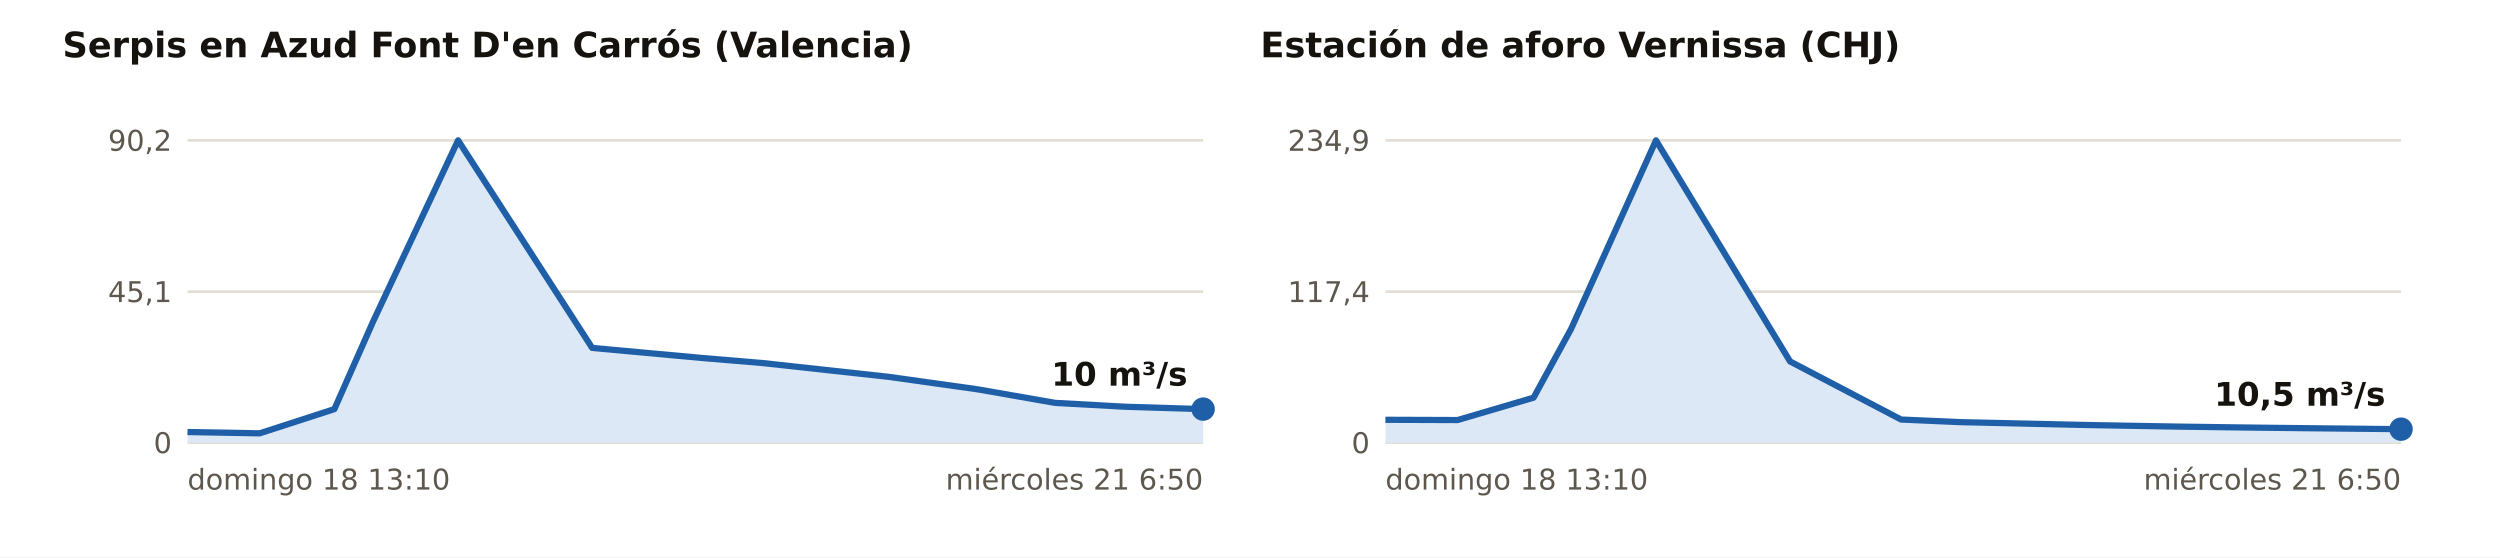
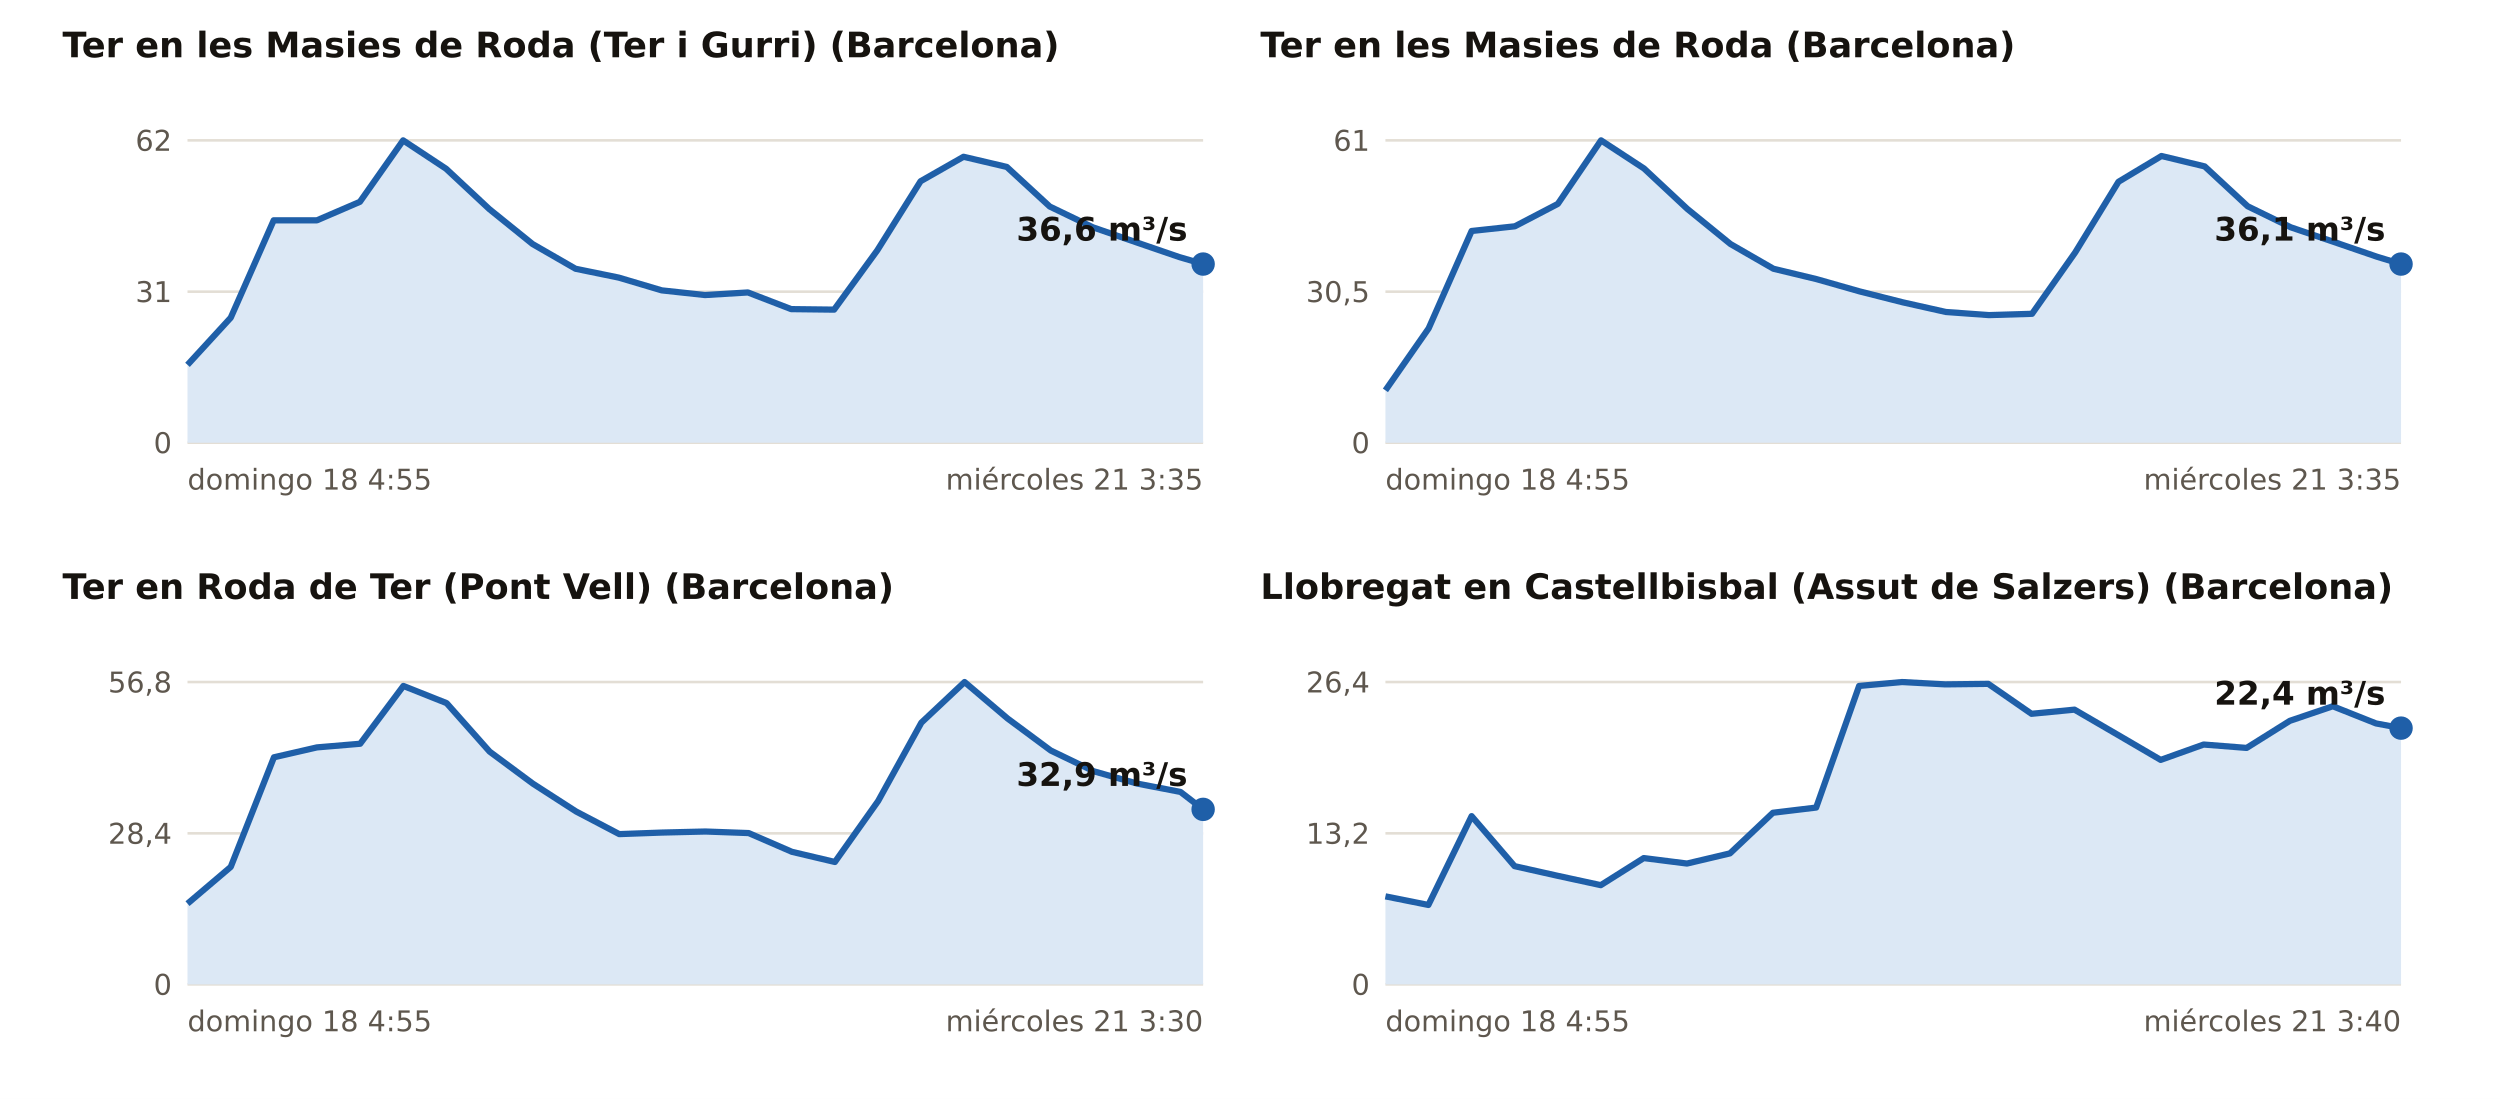
- <svg xmlns="http://www.w3.org/2000/svg" viewBox="0 0 960 214" width="960" height="214" role="img" aria-label="Caudal medido en las estaciones de aforo en crecida, últimos 3 días">
-   <rect width="960" height="214" fill="#FFFFFF" />
-   <text x="24.0" y="22.0" font-size="13.5" fill="#16130F" text-anchor="start" font-weight="700" font-family="Public Sans, DejaVu Sans, Arial, sans-serif">Serpis en Azud Font D'en Carrós (Valencia)</text>
+ <svg xmlns="http://www.w3.org/2000/svg" viewBox="0 0 960 422" width="960" height="422" role="img" aria-label="Caudal medido en las estaciones de aforo en crecida, últimos 3 días">
+   <rect width="960" height="422" fill="#FFFFFF" />
+   <text x="24.0" y="22.0" font-size="13.5" fill="#16130F" text-anchor="start" font-weight="700" font-family="Public Sans, DejaVu Sans, Arial, sans-serif">Ter en les Masies de Roda (Ter i Gurri) (Barcelona)</text>
  <line x1="72.0" x2="462.0" y1="170.0" y2="170.0" stroke="#E3DED5" stroke-width="1" />
  <text x="66.0" y="174.0" font-size="11" fill="#5E574E" text-anchor="end" font-weight="400" font-family="Public Sans, DejaVu Sans, Arial, sans-serif">0</text>
  <line x1="72.0" x2="462.0" y1="112.0" y2="112.0" stroke="#E3DED5" stroke-width="1" />
-   <text x="66.0" y="116.0" font-size="11" fill="#5E574E" text-anchor="end" font-weight="400" font-family="Public Sans, DejaVu Sans, Arial, sans-serif">45,1</text>
+   <text x="66.0" y="116.0" font-size="11" fill="#5E574E" text-anchor="end" font-weight="400" font-family="Public Sans, DejaVu Sans, Arial, sans-serif">31</text>
  <line x1="72.0" x2="462.0" y1="53.9" y2="53.9" stroke="#E3DED5" stroke-width="1" />
-   <text x="66.0" y="57.9" font-size="11" fill="#5E574E" text-anchor="end" font-weight="400" font-family="Public Sans, DejaVu Sans, Arial, sans-serif">90,2</text>
-   <polygon points="72.0,170.0 72.0,165.9 99.7,166.4 128.4,157.1 143.3,123.4 175.9,53.9 227.4,133.6 270.0,137.5 292.7,139.4 341.2,144.7 375.4,149.5 405.1,154.7 432.3,156.2 462.0,157.1 462.0,170.0" fill="#DCE8F5" />
-   <polyline points="72.0,165.9 99.7,166.4 128.4,157.1 143.3,123.4 175.9,53.9 227.4,133.6 270.0,137.5 292.7,139.4 341.2,144.7 375.4,149.5 405.1,154.7 432.3,156.2 462.0,157.1" fill="none" stroke="#1F5FA8" stroke-width="2.4" stroke-linejoin="round" />
-   <circle cx="462.0" cy="157.1" r="4.5" fill="#1F5FA8" />
-   <text x="456.0" y="148.1" font-size="12.5" fill="#16130F" text-anchor="end" font-weight="700" font-family="Public Sans, DejaVu Sans, Arial, sans-serif">10 m³/s</text>
-   <text x="72.0" y="188.0" font-size="11" fill="#5E574E" text-anchor="start" font-weight="400" font-family="Public Sans, DejaVu Sans, Arial, sans-serif">domingo 18 13:10</text>
-   <text x="462.0" y="188.0" font-size="11" fill="#5E574E" text-anchor="end" font-weight="400" font-family="Public Sans, DejaVu Sans, Arial, sans-serif">miércoles 21 6:50</text>
-   <text x="484.0" y="22.0" font-size="13.5" fill="#16130F" text-anchor="start" font-weight="700" font-family="Public Sans, DejaVu Sans, Arial, sans-serif">Estación de aforo Vernissa (CHJ)</text>
+   <text x="66.0" y="57.9" font-size="11" fill="#5E574E" text-anchor="end" font-weight="400" font-family="Public Sans, DejaVu Sans, Arial, sans-serif">62</text>
+   <polygon points="72.0,170.0 72.0,140.1 88.6,122.0 105.1,84.6 121.7,84.6 138.2,77.5 154.8,53.9 171.3,64.8 187.9,80.3 204.5,93.7 221.0,103.2 237.6,106.6 254.1,111.5 270.7,113.3 287.2,112.3 303.8,118.7 320.3,118.9 336.9,96.1 353.5,69.6 370.0,60.2 386.6,64.1 403.1,79.3 419.7,87.3 436.2,93.0 452.8,98.7 462.0,101.4 462.0,170.0" fill="#DCE8F5" />
+   <polyline points="72.0,140.1 88.6,122.0 105.1,84.6 121.7,84.6 138.2,77.5 154.8,53.9 171.3,64.8 187.9,80.3 204.5,93.7 221.0,103.2 237.6,106.6 254.1,111.5 270.7,113.3 287.2,112.3 303.8,118.7 320.3,118.9 336.9,96.1 353.5,69.6 370.0,60.2 386.6,64.1 403.1,79.3 419.7,87.3 436.2,93.0 452.8,98.7 462.0,101.4" fill="none" stroke="#1F5FA8" stroke-width="2.4" stroke-linejoin="round" />
+   <circle cx="462.0" cy="101.4" r="4.5" fill="#1F5FA8" />
+   <text x="456.0" y="92.4" font-size="12.5" fill="#16130F" text-anchor="end" font-weight="700" font-family="Public Sans, DejaVu Sans, Arial, sans-serif">36,6 m³/s</text>
+   <text x="72.0" y="188.0" font-size="11" fill="#5E574E" text-anchor="start" font-weight="400" font-family="Public Sans, DejaVu Sans, Arial, sans-serif">domingo 18 4:55</text>
+   <text x="462.0" y="188.0" font-size="11" fill="#5E574E" text-anchor="end" font-weight="400" font-family="Public Sans, DejaVu Sans, Arial, sans-serif">miércoles 21 3:35</text>
+   <text x="484.0" y="22.0" font-size="13.5" fill="#16130F" text-anchor="start" font-weight="700" font-family="Public Sans, DejaVu Sans, Arial, sans-serif">Ter en les Masies de Roda (Barcelona)</text>
  <line x1="532.0" x2="922.0" y1="170.0" y2="170.0" stroke="#E3DED5" stroke-width="1" />
  <text x="526.0" y="174.0" font-size="11" fill="#5E574E" text-anchor="end" font-weight="400" font-family="Public Sans, DejaVu Sans, Arial, sans-serif">0</text>
  <line x1="532.0" x2="922.0" y1="112.0" y2="112.0" stroke="#E3DED5" stroke-width="1" />
-   <text x="526.0" y="116.0" font-size="11" fill="#5E574E" text-anchor="end" font-weight="400" font-family="Public Sans, DejaVu Sans, Arial, sans-serif">117,4</text>
+   <text x="526.0" y="116.0" font-size="11" fill="#5E574E" text-anchor="end" font-weight="400" font-family="Public Sans, DejaVu Sans, Arial, sans-serif">30,5</text>
  <line x1="532.0" x2="922.0" y1="53.9" y2="53.9" stroke="#E3DED5" stroke-width="1" />
-   <text x="526.0" y="57.9" font-size="11" fill="#5E574E" text-anchor="end" font-weight="400" font-family="Public Sans, DejaVu Sans, Arial, sans-serif">234,9</text>
-   <polygon points="532.0,170.0 532.0,161.2 559.7,161.3 588.9,152.7 603.3,126.3 635.9,53.9 687.4,138.8 730.0,161.1 752.7,162.1 801.2,163.2 835.4,163.8 865.1,164.2 892.3,164.5 922.0,164.8 922.0,170.0" fill="#DCE8F5" />
-   <polyline points="532.0,161.2 559.7,161.3 588.9,152.7 603.3,126.3 635.9,53.9 687.4,138.8 730.0,161.1 752.7,162.1 801.2,163.2 835.4,163.8 865.1,164.2 892.3,164.5 922.0,164.8" fill="none" stroke="#1F5FA8" stroke-width="2.4" stroke-linejoin="round" />
-   <circle cx="922.0" cy="164.8" r="4.5" fill="#1F5FA8" />
-   <text x="916.0" y="155.8" font-size="12.5" fill="#16130F" text-anchor="end" font-weight="700" font-family="Public Sans, DejaVu Sans, Arial, sans-serif">10,5 m³/s</text>
-   <text x="532.0" y="188.0" font-size="11" fill="#5E574E" text-anchor="start" font-weight="400" font-family="Public Sans, DejaVu Sans, Arial, sans-serif">domingo 18 13:10</text>
-   <text x="922.0" y="188.0" font-size="11" fill="#5E574E" text-anchor="end" font-weight="400" font-family="Public Sans, DejaVu Sans, Arial, sans-serif">miércoles 21 6:50</text>
+   <text x="526.0" y="57.9" font-size="11" fill="#5E574E" text-anchor="end" font-weight="400" font-family="Public Sans, DejaVu Sans, Arial, sans-serif">61</text>
+   <polygon points="532.0,170.0 532.0,149.9 548.6,126.1 565.1,88.7 581.7,86.9 598.2,78.3 614.8,53.9 631.3,64.7 647.9,80.2 664.5,93.7 681.0,103.2 697.6,107.2 714.1,111.9 730.7,116.1 747.2,119.8 763.8,121.0 780.3,120.5 796.9,96.9 813.5,69.8 830.0,59.9 846.6,63.9 863.1,79.2 879.7,87.3 896.2,92.9 912.8,98.6 922.0,101.4 922.0,170.0" fill="#DCE8F5" />
+   <polyline points="532.0,149.9 548.6,126.1 565.1,88.7 581.7,86.9 598.2,78.3 614.8,53.9 631.3,64.7 647.9,80.2 664.5,93.7 681.0,103.2 697.6,107.2 714.1,111.9 730.7,116.1 747.2,119.8 763.8,121.0 780.3,120.5 796.9,96.9 813.5,69.8 830.0,59.9 846.6,63.9 863.1,79.2 879.7,87.3 896.2,92.9 912.8,98.6 922.0,101.4" fill="none" stroke="#1F5FA8" stroke-width="2.4" stroke-linejoin="round" />
+   <circle cx="922.0" cy="101.4" r="4.5" fill="#1F5FA8" />
+   <text x="916.0" y="92.4" font-size="12.5" fill="#16130F" text-anchor="end" font-weight="700" font-family="Public Sans, DejaVu Sans, Arial, sans-serif">36,1 m³/s</text>
+   <text x="532.0" y="188.0" font-size="11" fill="#5E574E" text-anchor="start" font-weight="400" font-family="Public Sans, DejaVu Sans, Arial, sans-serif">domingo 18 4:55</text>
+   <text x="922.0" y="188.0" font-size="11" fill="#5E574E" text-anchor="end" font-weight="400" font-family="Public Sans, DejaVu Sans, Arial, sans-serif">miércoles 21 3:35</text>
+   <text x="24.0" y="230.0" font-size="13.5" fill="#16130F" text-anchor="start" font-weight="700" font-family="Public Sans, DejaVu Sans, Arial, sans-serif">Ter en Roda de Ter (Pont Vell) (Barcelona)</text>
+   <line x1="72.0" x2="462.0" y1="378.0" y2="378.0" stroke="#E3DED5" stroke-width="1" />
+   <text x="66.0" y="382.0" font-size="11" fill="#5E574E" text-anchor="end" font-weight="400" font-family="Public Sans, DejaVu Sans, Arial, sans-serif">0</text>
+   <line x1="72.0" x2="462.0" y1="320.0" y2="320.0" stroke="#E3DED5" stroke-width="1" />
+   <text x="66.0" y="324.0" font-size="11" fill="#5E574E" text-anchor="end" font-weight="400" font-family="Public Sans, DejaVu Sans, Arial, sans-serif">28,4</text>
+   <line x1="72.0" x2="462.0" y1="261.9" y2="261.9" stroke="#E3DED5" stroke-width="1" />
+   <text x="66.0" y="265.9" font-size="11" fill="#5E574E" text-anchor="end" font-weight="400" font-family="Public Sans, DejaVu Sans, Arial, sans-serif">56,8</text>
+   <polygon points="72.0,378.0 72.0,347.0 88.6,332.9 105.2,290.8 121.7,287.0 138.3,285.6 154.9,263.4 171.5,270.0 188.0,288.6 204.6,300.9 221.2,311.6 237.8,320.3 254.3,319.7 270.9,319.3 287.5,319.9 304.1,327.1 320.6,331.0 337.2,307.6 353.8,277.5 370.4,261.9 386.9,275.9 403.5,288.2 420.1,296.2 436.7,300.9 453.3,304.1 462.0,310.8 462.0,378.0" fill="#DCE8F5" />
+   <polyline points="72.0,347.0 88.6,332.9 105.2,290.8 121.7,287.0 138.3,285.6 154.9,263.4 171.5,270.0 188.0,288.6 204.6,300.9 221.2,311.6 237.8,320.3 254.3,319.7 270.9,319.3 287.5,319.9 304.1,327.1 320.6,331.0 337.2,307.6 353.8,277.5 370.4,261.9 386.9,275.9 403.5,288.2 420.1,296.2 436.7,300.9 453.3,304.1 462.0,310.8" fill="none" stroke="#1F5FA8" stroke-width="2.4" stroke-linejoin="round" />
+   <circle cx="462.0" cy="310.8" r="4.5" fill="#1F5FA8" />
+   <text x="456.0" y="301.8" font-size="12.5" fill="#16130F" text-anchor="end" font-weight="700" font-family="Public Sans, DejaVu Sans, Arial, sans-serif">32,9 m³/s</text>
+   <text x="72.0" y="396.0" font-size="11" fill="#5E574E" text-anchor="start" font-weight="400" font-family="Public Sans, DejaVu Sans, Arial, sans-serif">domingo 18 4:55</text>
+   <text x="462.0" y="396.0" font-size="11" fill="#5E574E" text-anchor="end" font-weight="400" font-family="Public Sans, DejaVu Sans, Arial, sans-serif">miércoles 21 3:30</text>
+   <text x="484.0" y="230.0" font-size="13.5" fill="#16130F" text-anchor="start" font-weight="700" font-family="Public Sans, DejaVu Sans, Arial, sans-serif">Llobregat en Castellbisbal (Assut de Salzers) (Barcelona)</text>
+   <line x1="532.0" x2="922.0" y1="378.0" y2="378.0" stroke="#E3DED5" stroke-width="1" />
+   <text x="526.0" y="382.0" font-size="11" fill="#5E574E" text-anchor="end" font-weight="400" font-family="Public Sans, DejaVu Sans, Arial, sans-serif">0</text>
+   <line x1="532.0" x2="922.0" y1="320.0" y2="320.0" stroke="#E3DED5" stroke-width="1" />
+   <text x="526.0" y="324.0" font-size="11" fill="#5E574E" text-anchor="end" font-weight="400" font-family="Public Sans, DejaVu Sans, Arial, sans-serif">13,2</text>
+   <line x1="532.0" x2="922.0" y1="261.9" y2="261.9" stroke="#E3DED5" stroke-width="1" />
+   <text x="526.0" y="265.9" font-size="11" fill="#5E574E" text-anchor="end" font-weight="400" font-family="Public Sans, DejaVu Sans, Arial, sans-serif">26,4</text>
+   <polygon points="532.0,378.0 532.0,344.2 548.5,347.5 565.1,313.4 581.6,332.6 598.1,336.3 614.7,339.9 631.2,329.5 647.8,331.6 664.3,327.7 680.8,312.1 697.4,310.1 713.9,263.4 730.4,261.9 747.0,262.8 763.5,262.6 780.1,274.1 796.6,272.5 813.1,282.1 829.7,291.8 846.2,285.9 862.7,287.2 879.3,276.8 895.8,271.2 912.4,277.8 922.0,279.6 922.0,378.0" fill="#DCE8F5" />
+   <polyline points="532.0,344.2 548.5,347.5 565.1,313.4 581.6,332.6 598.1,336.3 614.7,339.9 631.2,329.5 647.8,331.6 664.3,327.7 680.8,312.1 697.4,310.1 713.9,263.4 730.4,261.9 747.0,262.8 763.5,262.6 780.1,274.1 796.6,272.5 813.1,282.1 829.7,291.8 846.2,285.9 862.7,287.2 879.3,276.8 895.8,271.2 912.4,277.8 922.0,279.6" fill="none" stroke="#1F5FA8" stroke-width="2.4" stroke-linejoin="round" />
+   <circle cx="922.0" cy="279.6" r="4.5" fill="#1F5FA8" />
+   <text x="916.0" y="270.6" font-size="12.5" fill="#16130F" text-anchor="end" font-weight="700" font-family="Public Sans, DejaVu Sans, Arial, sans-serif">22,4 m³/s</text>
+   <text x="532.0" y="396.0" font-size="11" fill="#5E574E" text-anchor="start" font-weight="400" font-family="Public Sans, DejaVu Sans, Arial, sans-serif">domingo 18 4:55</text>
+   <text x="922.0" y="396.0" font-size="11" fill="#5E574E" text-anchor="end" font-weight="400" font-family="Public Sans, DejaVu Sans, Arial, sans-serif">miércoles 21 3:40</text>
</svg>
